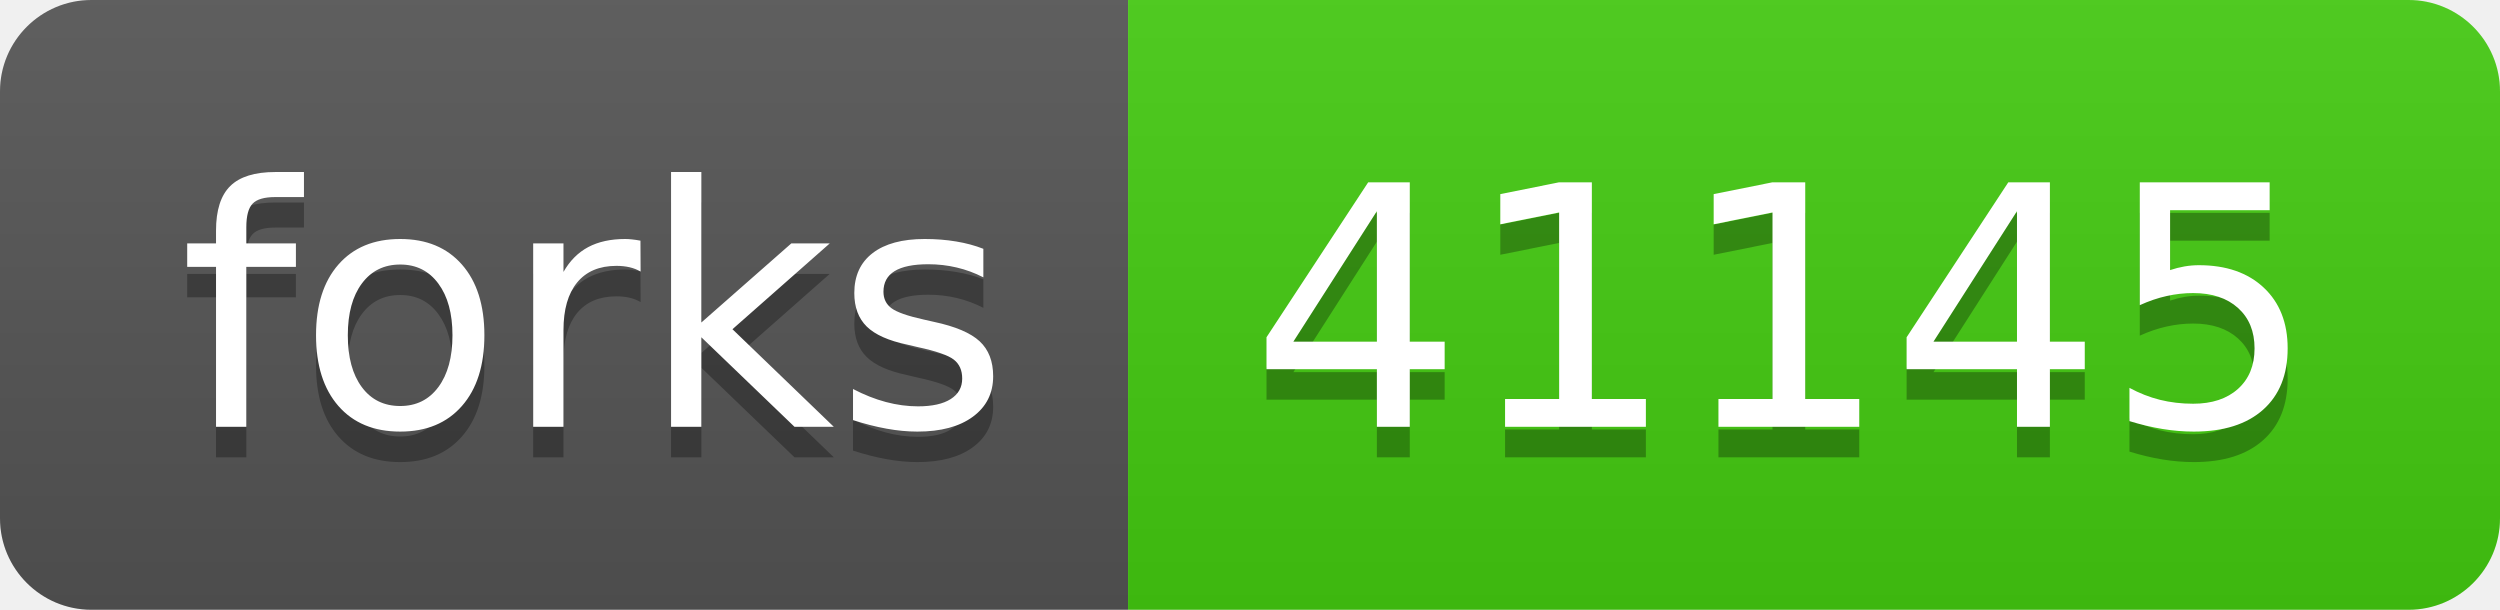
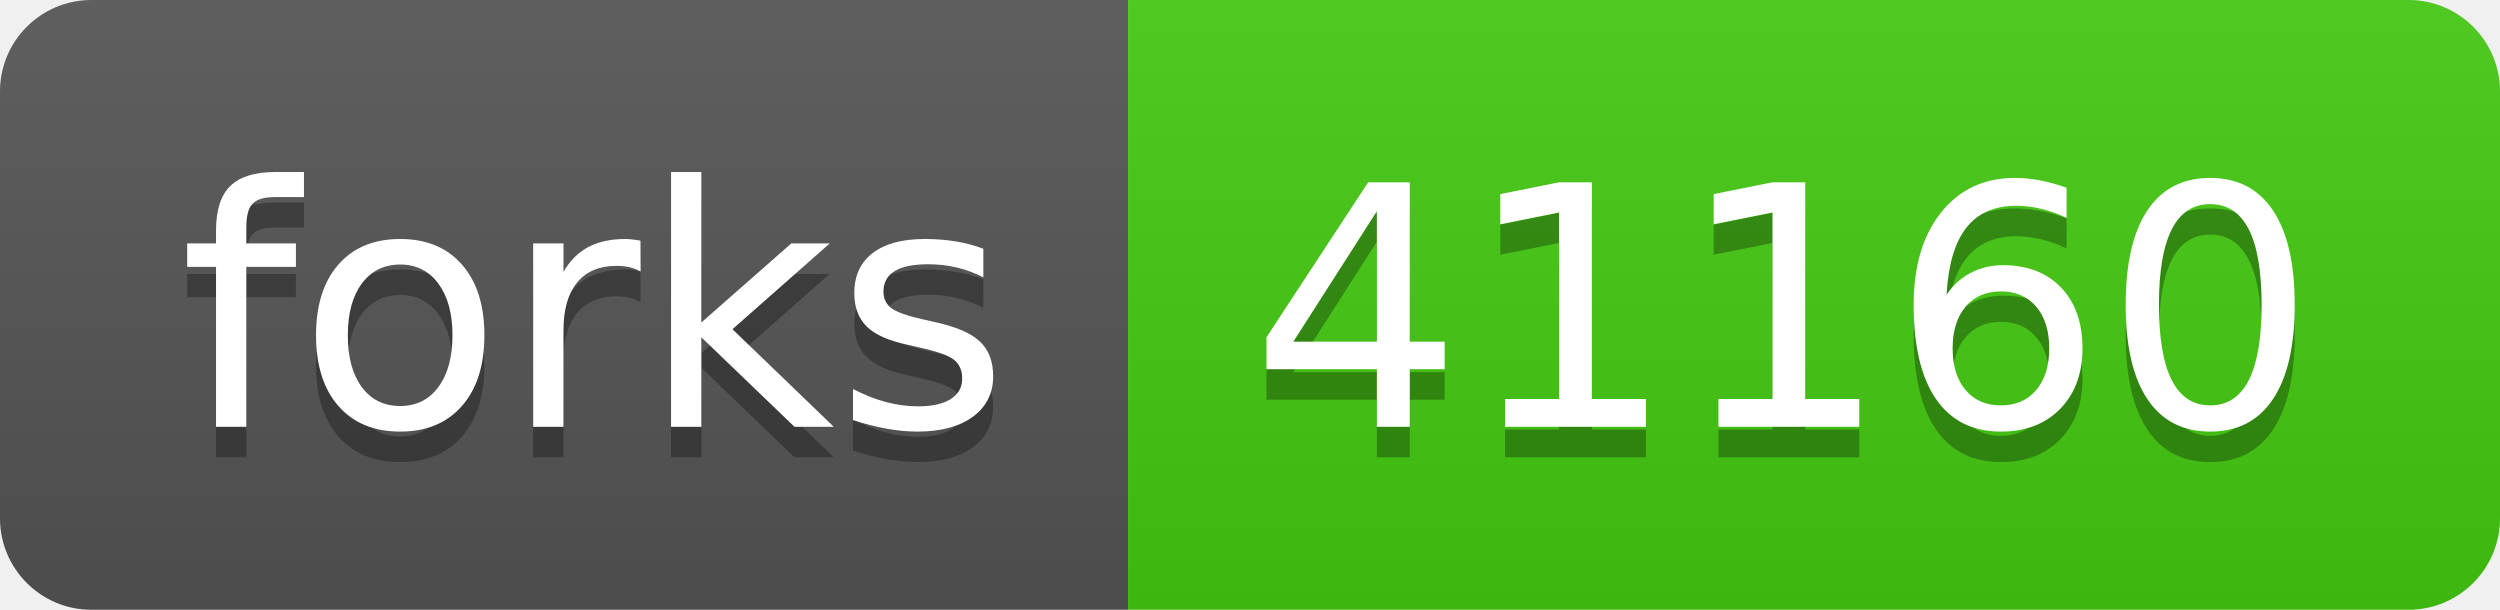
- <svg xmlns="http://www.w3.org/2000/svg" width="82" height="20" role="img" aria-label="forks: 41145">
+ <svg xmlns="http://www.w3.org/2000/svg" width="82" height="20" role="img" aria-label="forks: 41160">
  <linearGradient id="s" x2="0" y2="100%">
    <stop offset="0" stop-color="#bbb" stop-opacity=".1" />
    <stop offset="1" stop-opacity=".1" />
  </linearGradient>
  <clipPath id="r">
    <rect width="82" height="20" rx="3" fill="#fff" />
  </clipPath>
  <g clip-path="url(#r)">
    <rect width="37" height="20" fill="#555" />
    <rect x="37" width="45" height="20" fill="#4c1" />
    <rect width="82" height="20" fill="url(#s)" />
  </g>
  <g fill="#fff" text-anchor="middle" font-family="Verdana,Geneva,DejaVu Sans,sans-serif" text-rendering="geometricPrecision" font-size="110">
    <text aria-hidden="true" x="195" y="150" fill="#010101" fill-opacity=".3" transform="scale(.1)" textLength="270">forks</text>
    <text x="195" y="140" transform="scale(.1)" fill="#fff" textLength="270">forks</text>
-     <text aria-hidden="true" x="585" y="150" fill="#010101" fill-opacity=".3" transform="scale(.1)" textLength="350">41145</text>
-     <text x="585" y="140" transform="scale(.1)" fill="#fff" textLength="350">41145</text>
+     <text aria-hidden="true" x="585" y="150" fill="#010101" fill-opacity=".3" transform="scale(.1)" textLength="350">41160</text>
+     <text x="585" y="140" transform="scale(.1)" fill="#fff" textLength="350">41160</text>
  </g>
</svg>
